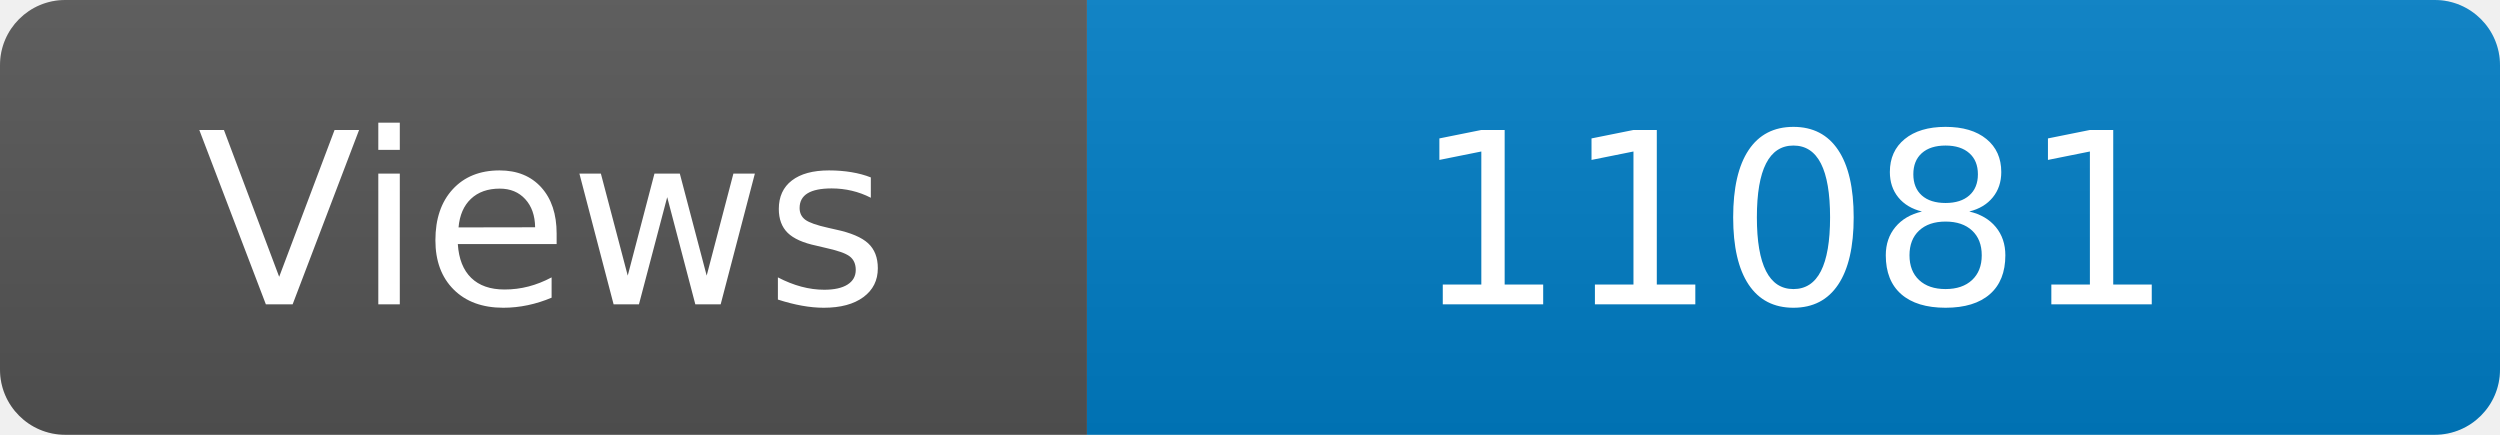
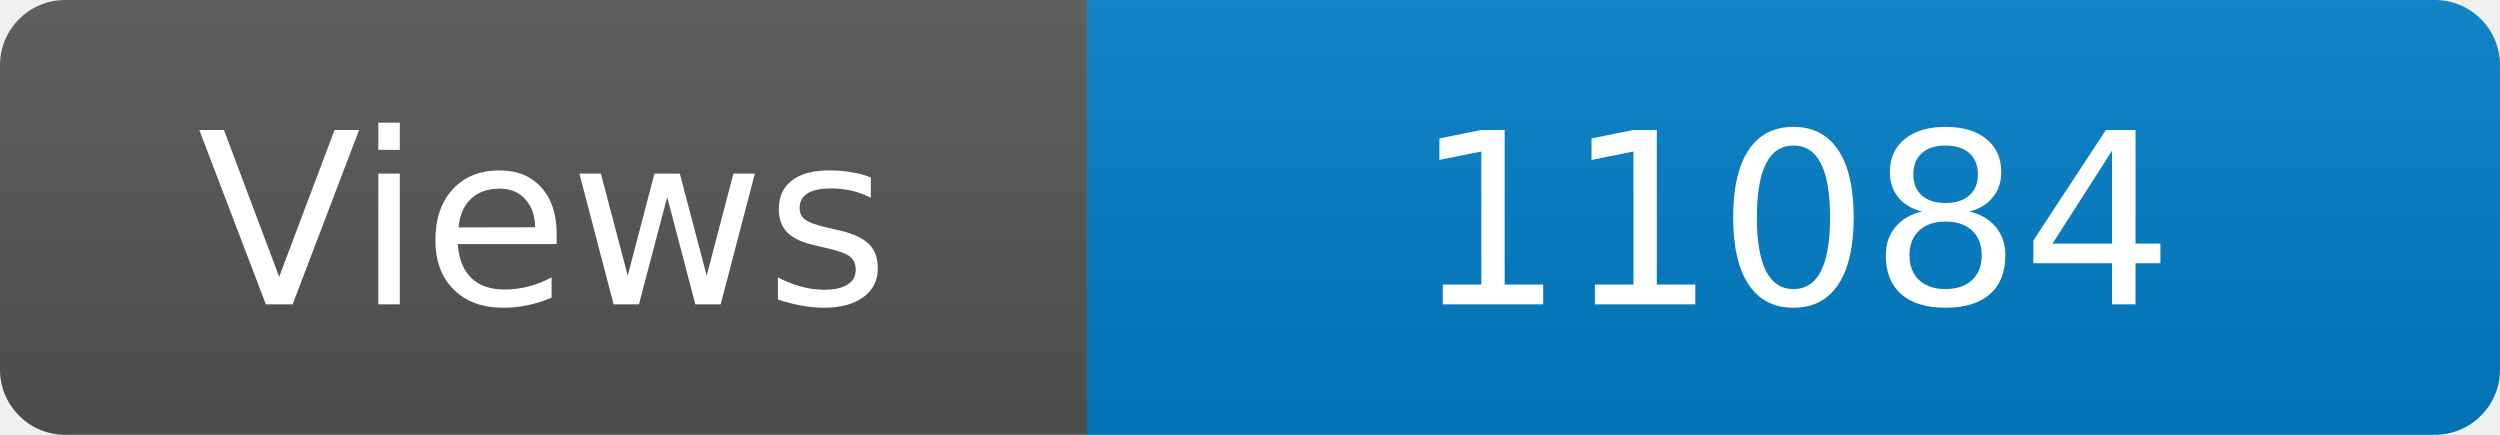
<svg xmlns="http://www.w3.org/2000/svg" width="115" height="20" role="img" aria-label="Maintained?: yes">
  <linearGradient id="s" x2="0" y2="100%">
    <stop offset="0" stop-color="#bbb" stop-opacity=".1" />
    <stop offset="1" stop-opacity=".1" />
  </linearGradient>
  <clipPath id="r">
    <rect width="115" height="20" rx="3" fill="#fff" />
  </clipPath>
  <g clip-path="url(#r)">
    <rect width="50" height="20" fill="#555" />
    <rect x="50" width="160" height="20" fill="#007ec6" />
    <rect width="115" height="20" fill="url(#s)" />
  </g>
  <g fill="#fff" text-anchor="middle" font-family="Verdana,Geneva,DejaVu Sans,sans-serif" font-size="110">
    <text x="250" y="140" transform="scale(.1)" fill="#fff">Views</text>
-     <text x="825" y="140" transform="scale(.1)" fill="#fff">11081</text>
+     <text x="825" y="140" transform="scale(.1)" fill="#fff">11084</text>
  </g>
</svg>
